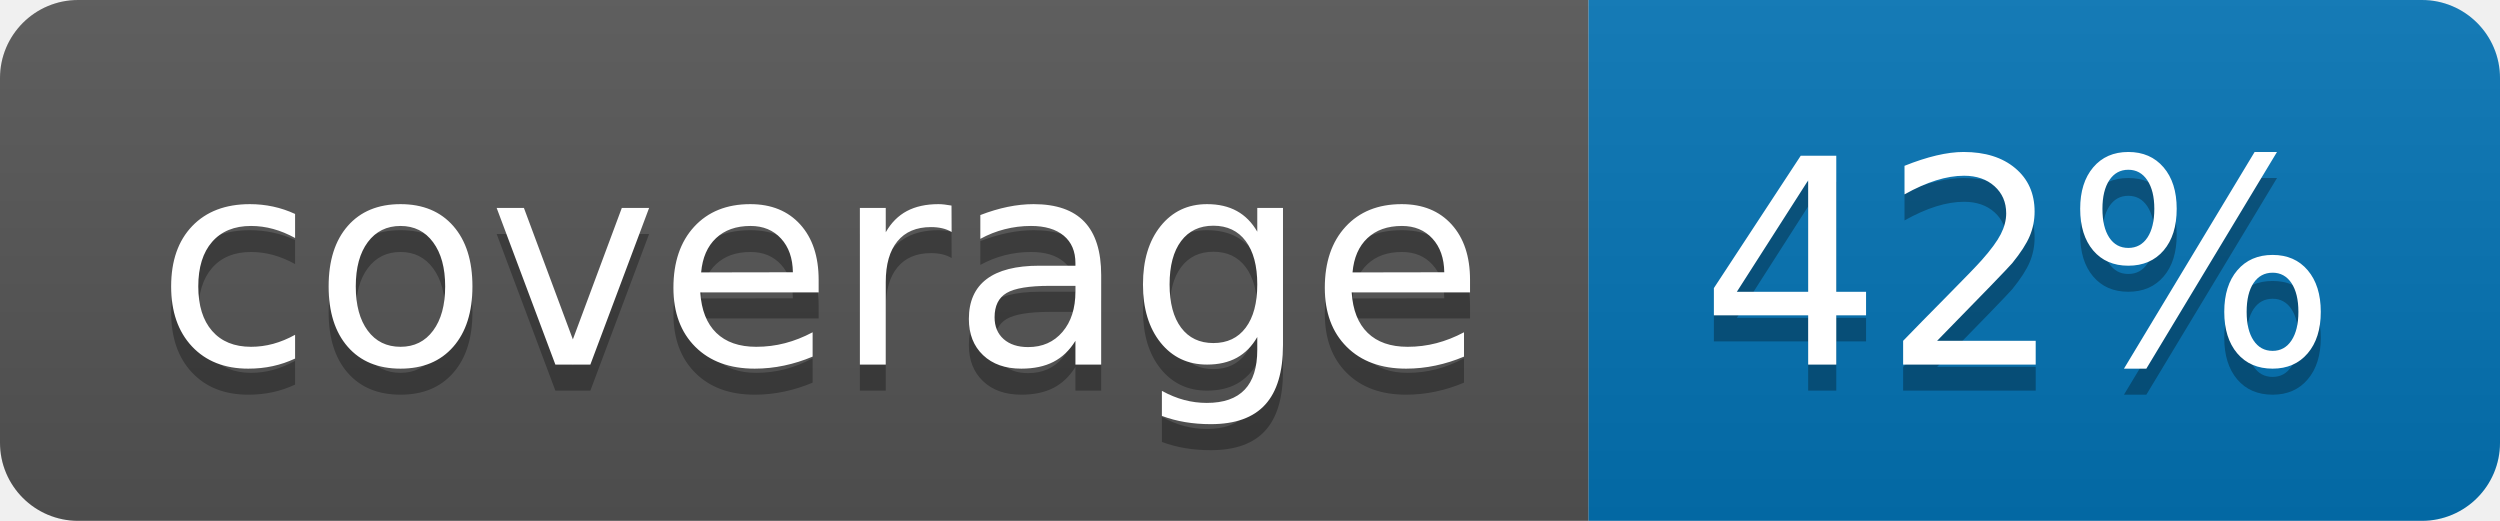
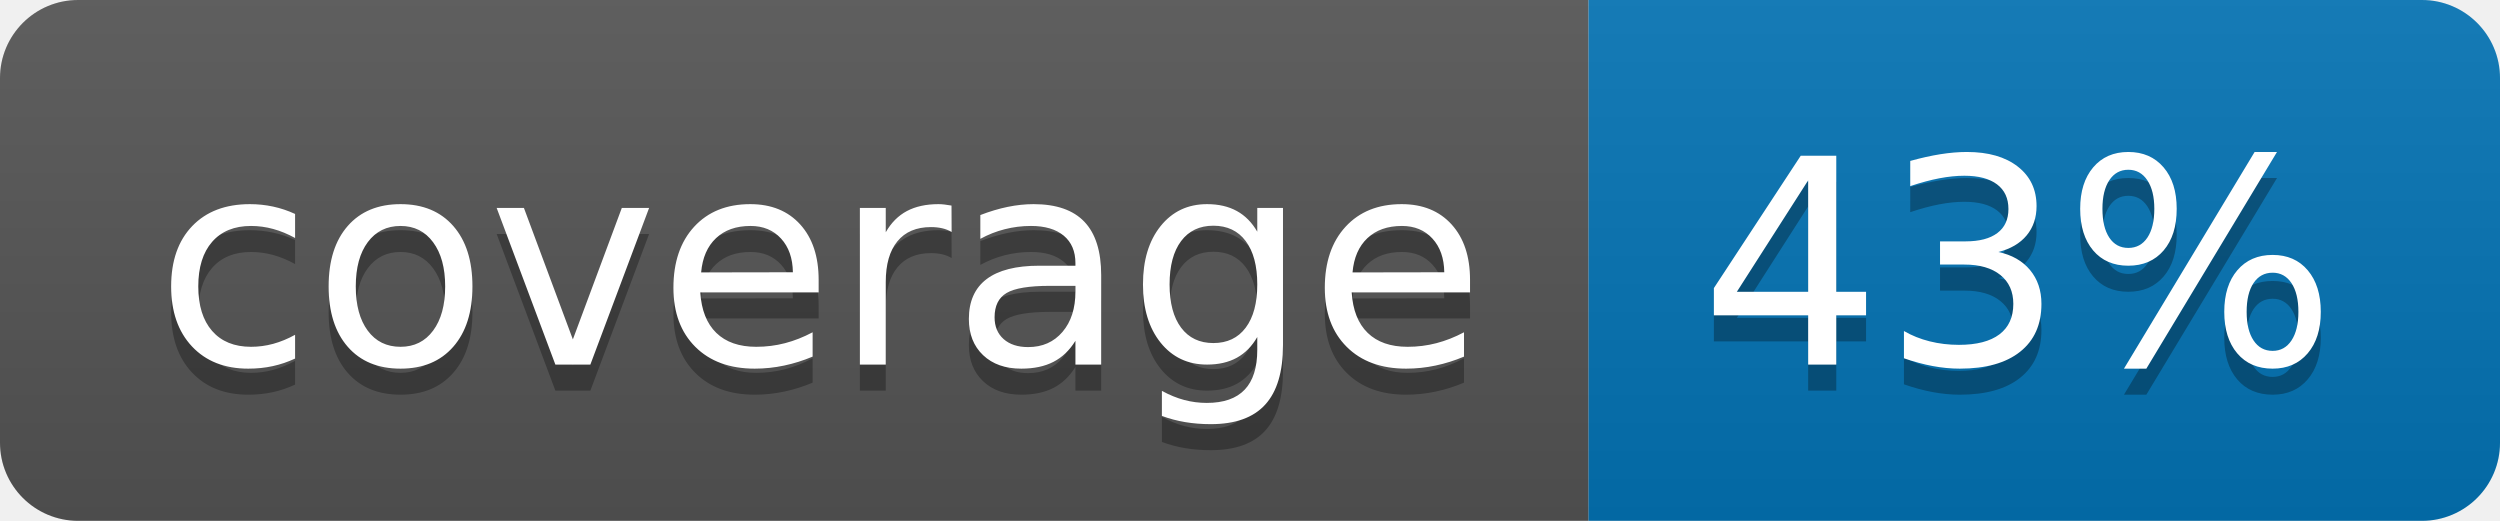
<svg xmlns="http://www.w3.org/2000/svg" width="96" height="20">
  <linearGradient id="b" x2="0" y2="100%">
    <stop offset="0" stop-color="#bbb" stop-opacity=".1" />
    <stop offset="1" stop-opacity=".1" />
  </linearGradient>
  <clipPath id="a">
    <rect width="96" height="20" rx="3" fill="#fff" />
  </clipPath>
  <g clip-path="url(#a)">
    <path fill="#555" d="M0 0h61v20H0z" />
    <path fill="#0374B5" d="M61 0h35v20H61z" />
    <path fill="url(#b)" d="M0 0h96v20H0z" />
  </g>
  <g fill="#fff" text-anchor="middle" font-family="DejaVu Sans,Verdana,Geneva,sans-serif" font-size="110">
    <text x="315" y="150" fill="#010101" fill-opacity=".3" transform="scale(.1)" textLength="510">coverage</text>
    <text x="315" y="140" transform="scale(.1)" textLength="510">coverage</text>
-     <text x="775" y="150" fill="#010101" fill-opacity=".3" transform="scale(.1)" textLength="250">42%</text>
-     <text x="775" y="140" transform="scale(.1)" textLength="250">42%</text>
+     <text x="775" y="150" fill="#010101" fill-opacity=".3" transform="scale(.1)" textLength="250">43%</text>
+     <text x="775" y="140" transform="scale(.1)" textLength="250">43%</text>
  </g>
</svg>
